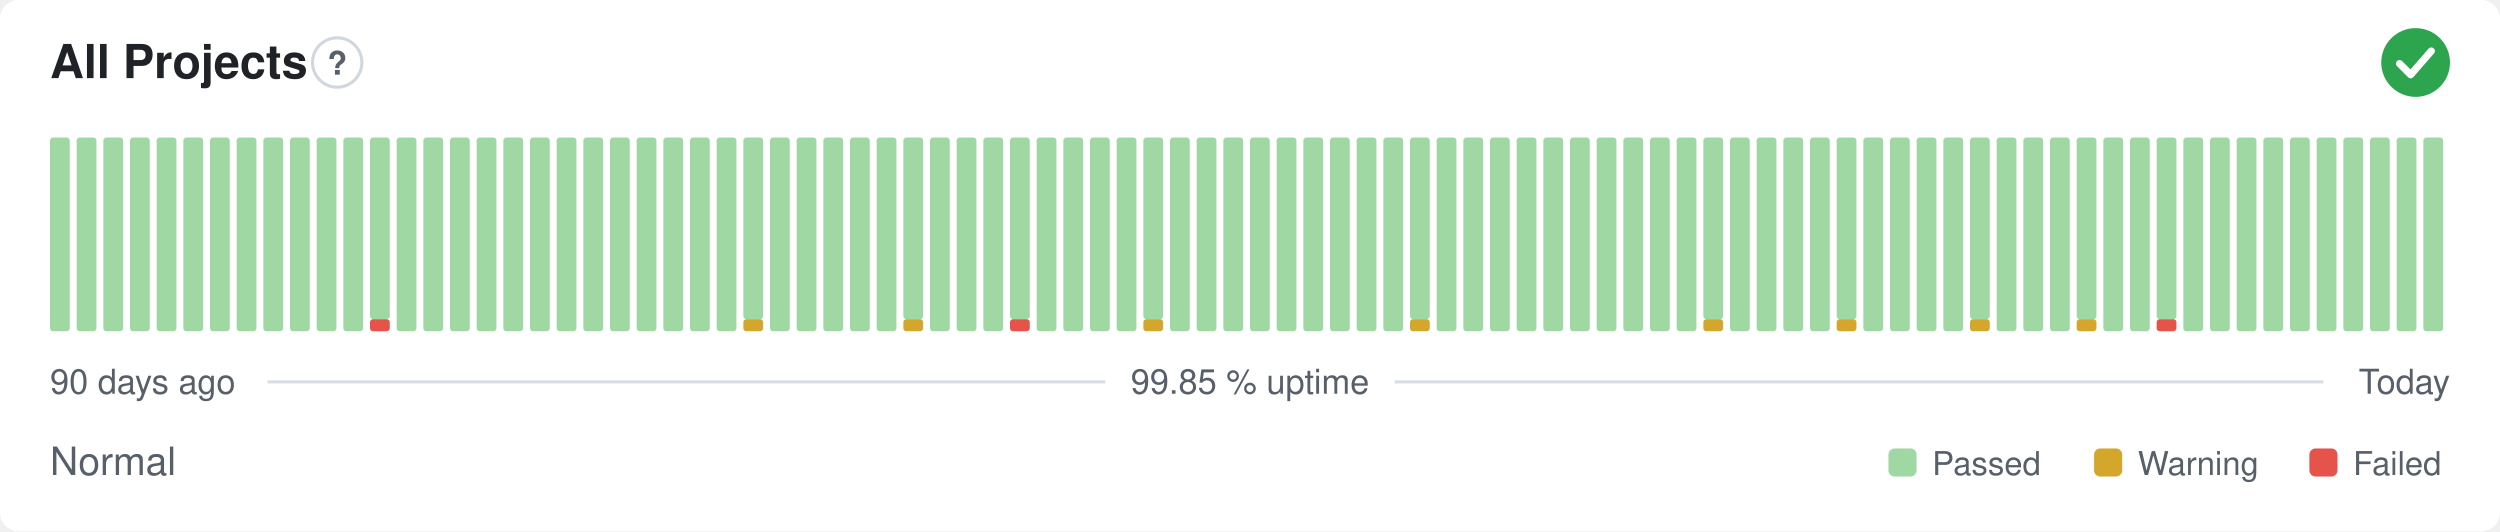
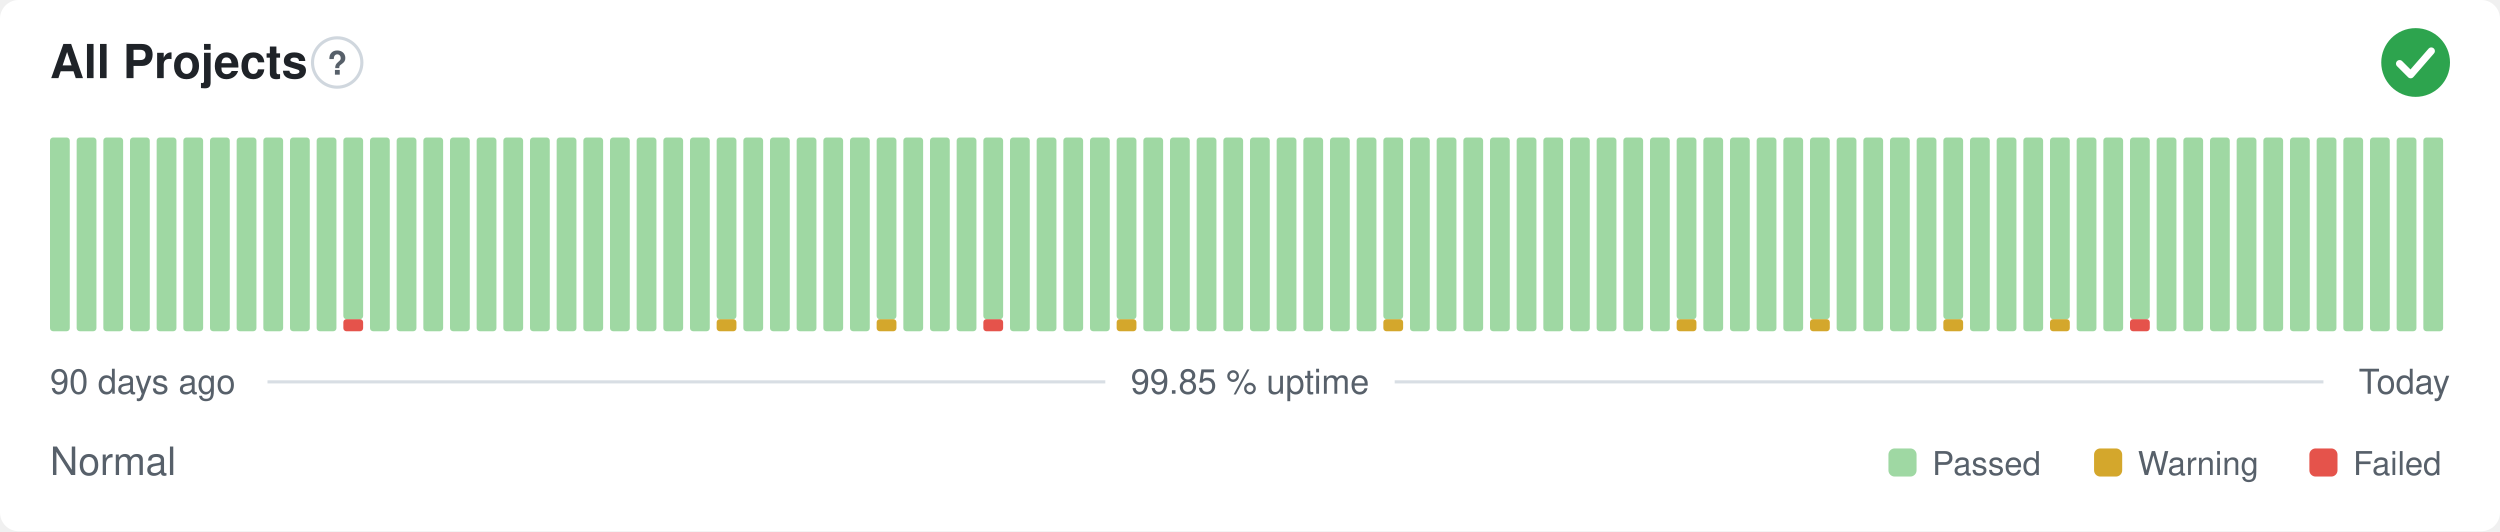
<svg xmlns="http://www.w3.org/2000/svg" width="800" height="170" viewBox="0 0 800 170" role="img" aria-label="All Projects: Normal, 99.85 % uptime over the last 90 days" font-family="-apple-system,BlinkMacSystemFont,'Segoe UI',Helvetica,Arial,sans-serif">
  <style>
    @media (prefers-color-scheme: dark) {
      .bg { fill: #0d1117 }
      .title { fill: #e6edf3 }
      .muted { fill: #8b949e }
      .hint { stroke: #30363d }
      .rule { stroke: #30363d }
      .nodata { fill: #21262d }
    }
  </style>
  <rect class="bg" width="800" height="170" rx="6" fill="#ffffff" />
  <text class="title" x="16" y="25" font-size="15" font-weight="600" fill="#1f2328">All Projects</text>
  <circle class="hint" cx="107.9" cy="20" r="7.9" fill="none" stroke="#d0d7de" stroke-width="1" />
  <text class="muted" x="107.9" y="23.9" text-anchor="middle" font-size="10.4" font-weight="700" fill="#57606a">?</text>
  <circle cx="773" cy="20" r="11" fill="#2da44e" />
  <path d="M767.87 20.37l3.54 3.54 6.60 -7.58" fill="none" stroke="#fff" stroke-width="2.31" stroke-linecap="round" stroke-linejoin="round" />
  <rect x="16.00" y="44.00" width="6.33" height="62.00" rx="1" fill="#9fd8a3" />
  <rect x="24.53" y="44.00" width="6.33" height="62.00" rx="1" fill="#9fd8a3" />
  <rect x="33.07" y="44.00" width="6.33" height="62.00" rx="1" fill="#9fd8a3" />
  <rect x="41.60" y="44.00" width="6.33" height="62.00" rx="1" fill="#9fd8a3" />
  <rect x="50.13" y="44.00" width="6.33" height="62.00" rx="1" fill="#9fd8a3" />
  <rect x="58.67" y="44.00" width="6.33" height="62.00" rx="1" fill="#9fd8a3" />
  <rect x="67.20" y="44.00" width="6.33" height="62.00" rx="1" fill="#9fd8a3" />
  <rect x="75.73" y="44.00" width="6.33" height="62.00" rx="1" fill="#9fd8a3" />
  <rect x="84.27" y="44.00" width="6.33" height="62.00" rx="1" fill="#9fd8a3" />
  <rect x="92.80" y="44.00" width="6.33" height="62.00" rx="1" fill="#9fd8a3" />
  <rect x="101.33" y="44.00" width="6.33" height="62.00" rx="1" fill="#9fd8a3" />
-   <rect x="109.87" y="44.00" width="6.33" height="62.00" rx="1" fill="#9fd8a3" />
-   <rect x="118.40" y="102.13" width="6.33" height="3.88" rx="1" fill="#e5534b" />
-   <rect x="118.40" y="44.00" width="6.33" height="58.13" rx="1" fill="#9fd8a3" />
+   <rect x="109.87" y="102.13" width="6.33" height="3.88" rx="1" fill="#e5534b" />
+   <rect x="109.87" y="44.00" width="6.33" height="58.13" rx="1" fill="#9fd8a3" />
+   <rect x="118.40" y="44.00" width="6.33" height="62.00" rx="1" fill="#9fd8a3" />
  <rect x="126.93" y="44.00" width="6.33" height="62.00" rx="1" fill="#9fd8a3" />
  <rect x="135.47" y="44.00" width="6.33" height="62.00" rx="1" fill="#9fd8a3" />
  <rect x="144.00" y="44.00" width="6.33" height="62.00" rx="1" fill="#9fd8a3" />
  <rect x="152.53" y="44.00" width="6.33" height="62.00" rx="1" fill="#9fd8a3" />
  <rect x="161.07" y="44.00" width="6.33" height="62.00" rx="1" fill="#9fd8a3" />
  <rect x="169.60" y="44.00" width="6.33" height="62.00" rx="1" fill="#9fd8a3" />
  <rect x="178.13" y="44.00" width="6.33" height="62.00" rx="1" fill="#9fd8a3" />
  <rect x="186.67" y="44.00" width="6.33" height="62.00" rx="1" fill="#9fd8a3" />
  <rect x="195.20" y="44.00" width="6.33" height="62.00" rx="1" fill="#9fd8a3" />
  <rect x="203.73" y="44.00" width="6.33" height="62.00" rx="1" fill="#9fd8a3" />
  <rect x="212.27" y="44.00" width="6.33" height="62.00" rx="1" fill="#9fd8a3" />
  <rect x="220.80" y="44.00" width="6.33" height="62.00" rx="1" fill="#9fd8a3" />
-   <rect x="229.33" y="44.00" width="6.33" height="62.00" rx="1" fill="#9fd8a3" />
-   <rect x="237.87" y="102.13" width="6.33" height="3.88" rx="1" fill="#d4a72c" />
-   <rect x="237.87" y="44.00" width="6.33" height="58.13" rx="1" fill="#9fd8a3" />
+   <rect x="229.33" y="102.13" width="6.33" height="3.88" rx="1" fill="#d4a72c" />
+   <rect x="229.33" y="44.00" width="6.33" height="58.13" rx="1" fill="#9fd8a3" />
+   <rect x="237.87" y="44.00" width="6.33" height="62.00" rx="1" fill="#9fd8a3" />
  <rect x="246.40" y="44.00" width="6.33" height="62.00" rx="1" fill="#9fd8a3" />
  <rect x="254.93" y="44.00" width="6.33" height="62.00" rx="1" fill="#9fd8a3" />
  <rect x="263.47" y="44.00" width="6.33" height="62.00" rx="1" fill="#9fd8a3" />
  <rect x="272.00" y="44.00" width="6.33" height="62.00" rx="1" fill="#9fd8a3" />
-   <rect x="280.53" y="44.00" width="6.33" height="62.00" rx="1" fill="#9fd8a3" />
-   <rect x="289.07" y="102.13" width="6.33" height="3.88" rx="1" fill="#d4a72c" />
-   <rect x="289.07" y="44.00" width="6.33" height="58.13" rx="1" fill="#9fd8a3" />
+   <rect x="280.53" y="102.13" width="6.33" height="3.88" rx="1" fill="#d4a72c" />
+   <rect x="280.53" y="44.00" width="6.33" height="58.13" rx="1" fill="#9fd8a3" />
+   <rect x="289.07" y="44.00" width="6.33" height="62.00" rx="1" fill="#9fd8a3" />
  <rect x="297.60" y="44.00" width="6.33" height="62.00" rx="1" fill="#9fd8a3" />
  <rect x="306.13" y="44.00" width="6.33" height="62.00" rx="1" fill="#9fd8a3" />
-   <rect x="314.67" y="44.00" width="6.33" height="62.00" rx="1" fill="#9fd8a3" />
-   <rect x="323.20" y="102.13" width="6.33" height="3.88" rx="1" fill="#e5534b" />
-   <rect x="323.20" y="44.00" width="6.33" height="58.13" rx="1" fill="#9fd8a3" />
+   <rect x="314.67" y="102.13" width="6.33" height="3.88" rx="1" fill="#e5534b" />
+   <rect x="314.67" y="44.00" width="6.33" height="58.13" rx="1" fill="#9fd8a3" />
+   <rect x="323.20" y="44.00" width="6.33" height="62.00" rx="1" fill="#9fd8a3" />
  <rect x="331.73" y="44.00" width="6.33" height="62.00" rx="1" fill="#9fd8a3" />
  <rect x="340.27" y="44.00" width="6.33" height="62.00" rx="1" fill="#9fd8a3" />
  <rect x="348.80" y="44.00" width="6.33" height="62.00" rx="1" fill="#9fd8a3" />
-   <rect x="357.33" y="44.00" width="6.33" height="62.00" rx="1" fill="#9fd8a3" />
-   <rect x="365.87" y="102.13" width="6.33" height="3.88" rx="1" fill="#d4a72c" />
-   <rect x="365.87" y="44.00" width="6.33" height="58.13" rx="1" fill="#9fd8a3" />
+   <rect x="357.33" y="102.13" width="6.33" height="3.88" rx="1" fill="#d4a72c" />
+   <rect x="357.33" y="44.00" width="6.33" height="58.13" rx="1" fill="#9fd8a3" />
+   <rect x="365.87" y="44.00" width="6.33" height="62.00" rx="1" fill="#9fd8a3" />
  <rect x="374.40" y="44.00" width="6.33" height="62.00" rx="1" fill="#9fd8a3" />
  <rect x="382.93" y="44.00" width="6.33" height="62.00" rx="1" fill="#9fd8a3" />
  <rect x="391.47" y="44.00" width="6.33" height="62.00" rx="1" fill="#9fd8a3" />
  <rect x="400.00" y="44.00" width="6.33" height="62.00" rx="1" fill="#9fd8a3" />
  <rect x="408.53" y="44.00" width="6.33" height="62.00" rx="1" fill="#9fd8a3" />
  <rect x="417.07" y="44.00" width="6.33" height="62.00" rx="1" fill="#9fd8a3" />
  <rect x="425.60" y="44.00" width="6.33" height="62.00" rx="1" fill="#9fd8a3" />
  <rect x="434.13" y="44.00" width="6.33" height="62.00" rx="1" fill="#9fd8a3" />
-   <rect x="442.67" y="44.00" width="6.33" height="62.00" rx="1" fill="#9fd8a3" />
-   <rect x="451.20" y="102.13" width="6.33" height="3.88" rx="1" fill="#d4a72c" />
-   <rect x="451.20" y="44.00" width="6.33" height="58.13" rx="1" fill="#9fd8a3" />
+   <rect x="442.67" y="102.13" width="6.33" height="3.88" rx="1" fill="#d4a72c" />
+   <rect x="442.67" y="44.00" width="6.33" height="58.13" rx="1" fill="#9fd8a3" />
+   <rect x="451.20" y="44.00" width="6.33" height="62.00" rx="1" fill="#9fd8a3" />
  <rect x="459.73" y="44.00" width="6.33" height="62.00" rx="1" fill="#9fd8a3" />
  <rect x="468.27" y="44.00" width="6.33" height="62.00" rx="1" fill="#9fd8a3" />
  <rect x="476.80" y="44.00" width="6.33" height="62.00" rx="1" fill="#9fd8a3" />
  <rect x="485.33" y="44.00" width="6.33" height="62.00" rx="1" fill="#9fd8a3" />
  <rect x="493.87" y="44.00" width="6.33" height="62.00" rx="1" fill="#9fd8a3" />
  <rect x="502.40" y="44.00" width="6.33" height="62.00" rx="1" fill="#9fd8a3" />
  <rect x="510.93" y="44.00" width="6.33" height="62.00" rx="1" fill="#9fd8a3" />
  <rect x="519.47" y="44.00" width="6.33" height="62.00" rx="1" fill="#9fd8a3" />
  <rect x="528.00" y="44.00" width="6.33" height="62.00" rx="1" fill="#9fd8a3" />
-   <rect x="536.53" y="44.00" width="6.33" height="62.00" rx="1" fill="#9fd8a3" />
-   <rect x="545.07" y="102.13" width="6.33" height="3.88" rx="1" fill="#d4a72c" />
-   <rect x="545.07" y="44.00" width="6.33" height="58.13" rx="1" fill="#9fd8a3" />
+   <rect x="536.53" y="102.13" width="6.33" height="3.88" rx="1" fill="#d4a72c" />
+   <rect x="536.53" y="44.00" width="6.33" height="58.13" rx="1" fill="#9fd8a3" />
+   <rect x="545.07" y="44.00" width="6.33" height="62.00" rx="1" fill="#9fd8a3" />
  <rect x="553.60" y="44.00" width="6.33" height="62.00" rx="1" fill="#9fd8a3" />
  <rect x="562.13" y="44.00" width="6.33" height="62.00" rx="1" fill="#9fd8a3" />
  <rect x="570.67" y="44.00" width="6.33" height="62.00" rx="1" fill="#9fd8a3" />
-   <rect x="579.20" y="44.00" width="6.33" height="62.00" rx="1" fill="#9fd8a3" />
-   <rect x="587.73" y="102.13" width="6.33" height="3.88" rx="1" fill="#d4a72c" />
-   <rect x="587.73" y="44.00" width="6.33" height="58.13" rx="1" fill="#9fd8a3" />
+   <rect x="579.20" y="102.13" width="6.33" height="3.88" rx="1" fill="#d4a72c" />
+   <rect x="579.20" y="44.00" width="6.33" height="58.13" rx="1" fill="#9fd8a3" />
+   <rect x="587.73" y="44.00" width="6.33" height="62.00" rx="1" fill="#9fd8a3" />
  <rect x="596.27" y="44.00" width="6.33" height="62.00" rx="1" fill="#9fd8a3" />
  <rect x="604.80" y="44.00" width="6.33" height="62.00" rx="1" fill="#9fd8a3" />
  <rect x="613.33" y="44.00" width="6.33" height="62.00" rx="1" fill="#9fd8a3" />
-   <rect x="621.87" y="44.00" width="6.33" height="62.00" rx="1" fill="#9fd8a3" />
-   <rect x="630.40" y="102.13" width="6.33" height="3.88" rx="1" fill="#d4a72c" />
-   <rect x="630.40" y="44.00" width="6.33" height="58.13" rx="1" fill="#9fd8a3" />
+   <rect x="621.87" y="102.13" width="6.33" height="3.88" rx="1" fill="#d4a72c" />
+   <rect x="621.87" y="44.00" width="6.33" height="58.13" rx="1" fill="#9fd8a3" />
+   <rect x="630.40" y="44.00" width="6.33" height="62.00" rx="1" fill="#9fd8a3" />
  <rect x="638.93" y="44.00" width="6.33" height="62.00" rx="1" fill="#9fd8a3" />
  <rect x="647.47" y="44.00" width="6.33" height="62.00" rx="1" fill="#9fd8a3" />
-   <rect x="656.00" y="44.00" width="6.33" height="62.00" rx="1" fill="#9fd8a3" />
-   <rect x="664.53" y="102.13" width="6.33" height="3.88" rx="1" fill="#d4a72c" />
-   <rect x="664.53" y="44.00" width="6.33" height="58.13" rx="1" fill="#9fd8a3" />
+   <rect x="656.00" y="102.13" width="6.33" height="3.88" rx="1" fill="#d4a72c" />
+   <rect x="656.00" y="44.00" width="6.33" height="58.13" rx="1" fill="#9fd8a3" />
+   <rect x="664.53" y="44.00" width="6.33" height="62.00" rx="1" fill="#9fd8a3" />
  <rect x="673.07" y="44.00" width="6.33" height="62.00" rx="1" fill="#9fd8a3" />
-   <rect x="681.60" y="44.00" width="6.33" height="62.00" rx="1" fill="#9fd8a3" />
-   <rect x="690.13" y="102.13" width="6.33" height="3.88" rx="1" fill="#e5534b" />
-   <rect x="690.13" y="44.00" width="6.33" height="58.13" rx="1" fill="#9fd8a3" />
+   <rect x="681.60" y="102.13" width="6.33" height="3.88" rx="1" fill="#e5534b" />
+   <rect x="681.60" y="44.00" width="6.33" height="58.13" rx="1" fill="#9fd8a3" />
+   <rect x="690.13" y="44.00" width="6.33" height="62.00" rx="1" fill="#9fd8a3" />
  <rect x="698.67" y="44.00" width="6.33" height="62.00" rx="1" fill="#9fd8a3" />
  <rect x="707.20" y="44.00" width="6.33" height="62.00" rx="1" fill="#9fd8a3" />
  <rect x="715.73" y="44.00" width="6.33" height="62.00" rx="1" fill="#9fd8a3" />
  <rect x="724.27" y="44.00" width="6.33" height="62.00" rx="1" fill="#9fd8a3" />
  <rect x="732.80" y="44.00" width="6.33" height="62.00" rx="1" fill="#9fd8a3" />
  <rect x="741.33" y="44.00" width="6.33" height="62.00" rx="1" fill="#9fd8a3" />
  <rect x="749.87" y="44.00" width="6.33" height="62.00" rx="1" fill="#9fd8a3" />
  <rect x="758.40" y="44.00" width="6.33" height="62.00" rx="1" fill="#9fd8a3" />
  <rect x="766.93" y="44.00" width="6.33" height="62.00" rx="1" fill="#9fd8a3" />
  <rect x="775.47" y="44.00" width="6.33" height="62.00" rx="1" fill="#9fd8a3" />
  <text class="muted" x="16" y="126" font-size="11" fill="#57606a">90 days ago</text>
  <text class="muted" x="400" y="126" text-anchor="middle" font-size="11" fill="#57606a">99.85 % uptime</text>
  <text class="muted" x="784" y="126" text-anchor="end" font-size="11" fill="#57606a">Today</text>
  <line class="rule" x1="85.6" y1="122.2" x2="353.7" y2="122.2" stroke="#d8dee4" stroke-width="1" />
  <line class="rule" x1="446.3" y1="122.2" x2="743.5" y2="122.2" stroke="#d8dee4" stroke-width="1" />
  <text class="muted" x="16" y="152" font-size="12.5" fill="#57606a">Normal</text>
  <rect x="604.3" y="143.5" width="9.0" height="9.0" rx="2" fill="#9fd8a3" />
  <text class="muted" x="618.3" y="152" font-size="10.5" fill="#57606a">Passed</text>
  <rect x="670.1" y="143.5" width="9.0" height="9.0" rx="2" fill="#d4a72c" />
  <text class="muted" x="684.1" y="152" font-size="10.5" fill="#57606a">Warning</text>
  <rect x="739.0" y="143.5" width="9.0" height="9.0" rx="2" fill="#e5534b" />
  <text class="muted" x="753.0" y="152" font-size="10.5" fill="#57606a">Failed</text>
</svg>
